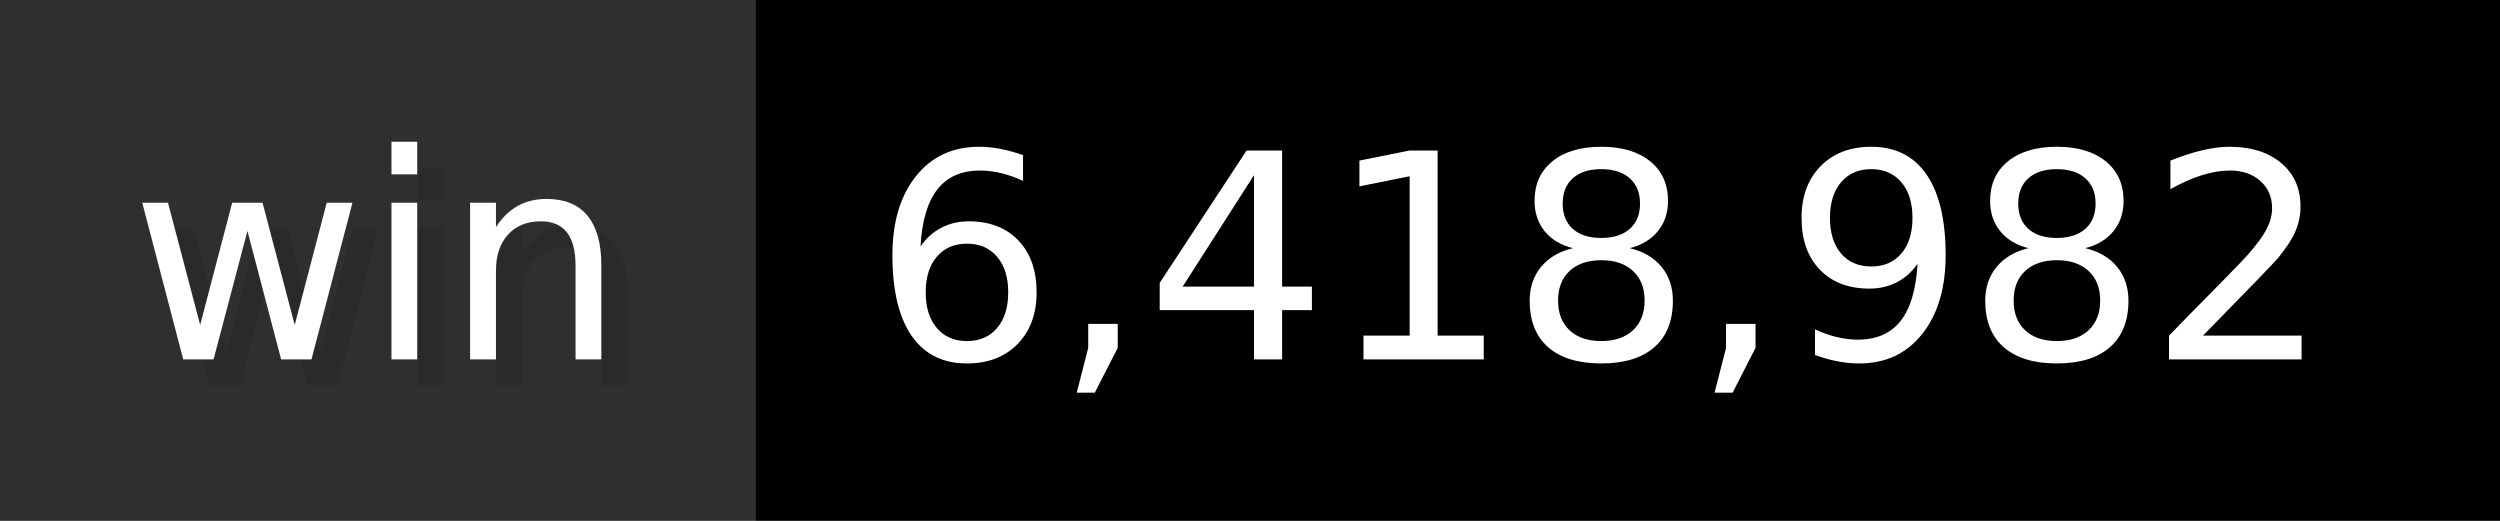
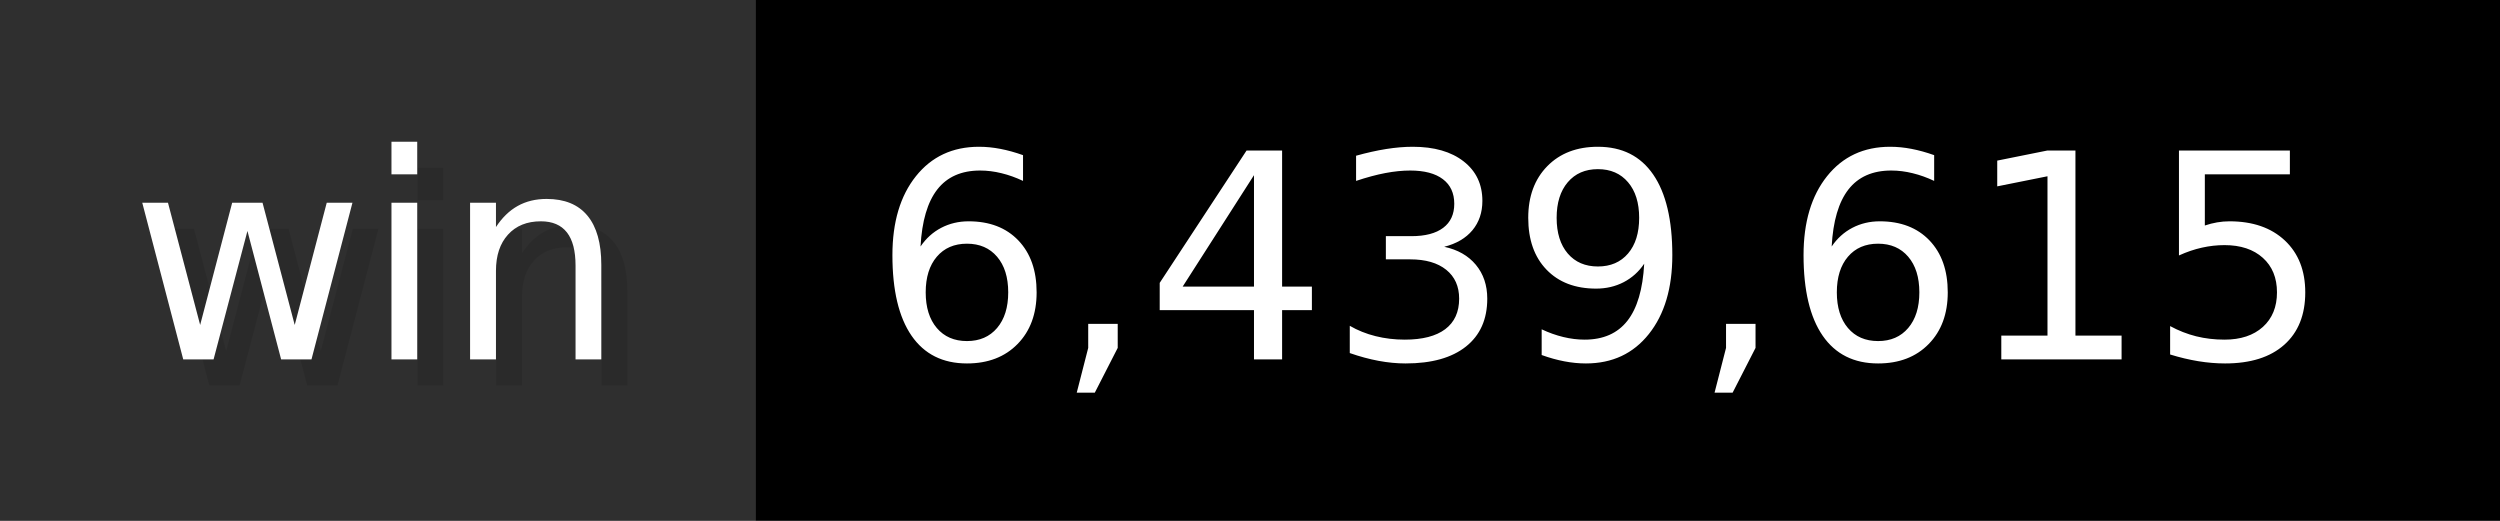
- <svg xmlns="http://www.w3.org/2000/svg" width="96" height="20" viewBox="0 0 960 200" role="img" aria-label="win: 6,418,982">
+ <svg xmlns="http://www.w3.org/2000/svg" width="96" height="20" viewBox="0 0 960 200" role="img" aria-label="win: 6,439,615">
  <g>
    <rect fill="#2F2F2F" width="290" height="200" />
    <rect fill="#" x="290" width="670" height="200" />
  </g>
  <g aria-hidden="true" fill="#fff" text-anchor="start" font-family="Verdana,DejaVu Sans,sans-serif" font-size="110">
    <text x="60" y="148" textLength="190" fill="#000" opacity="0.1">win</text>
    <text x="50" y="138" textLength="190">win</text>
-     <text x="345" y="148" textLength="570" fill="#000" opacity="0.1">6,418,982</text>
-     <text x="335" y="138" textLength="570">6,418,982</text>
+     <text x="345" y="148" textLength="570" fill="#000" opacity="0.1">6,439,615</text>
+     <text x="335" y="138" textLength="570">6,439,615</text>
  </g>
</svg>
